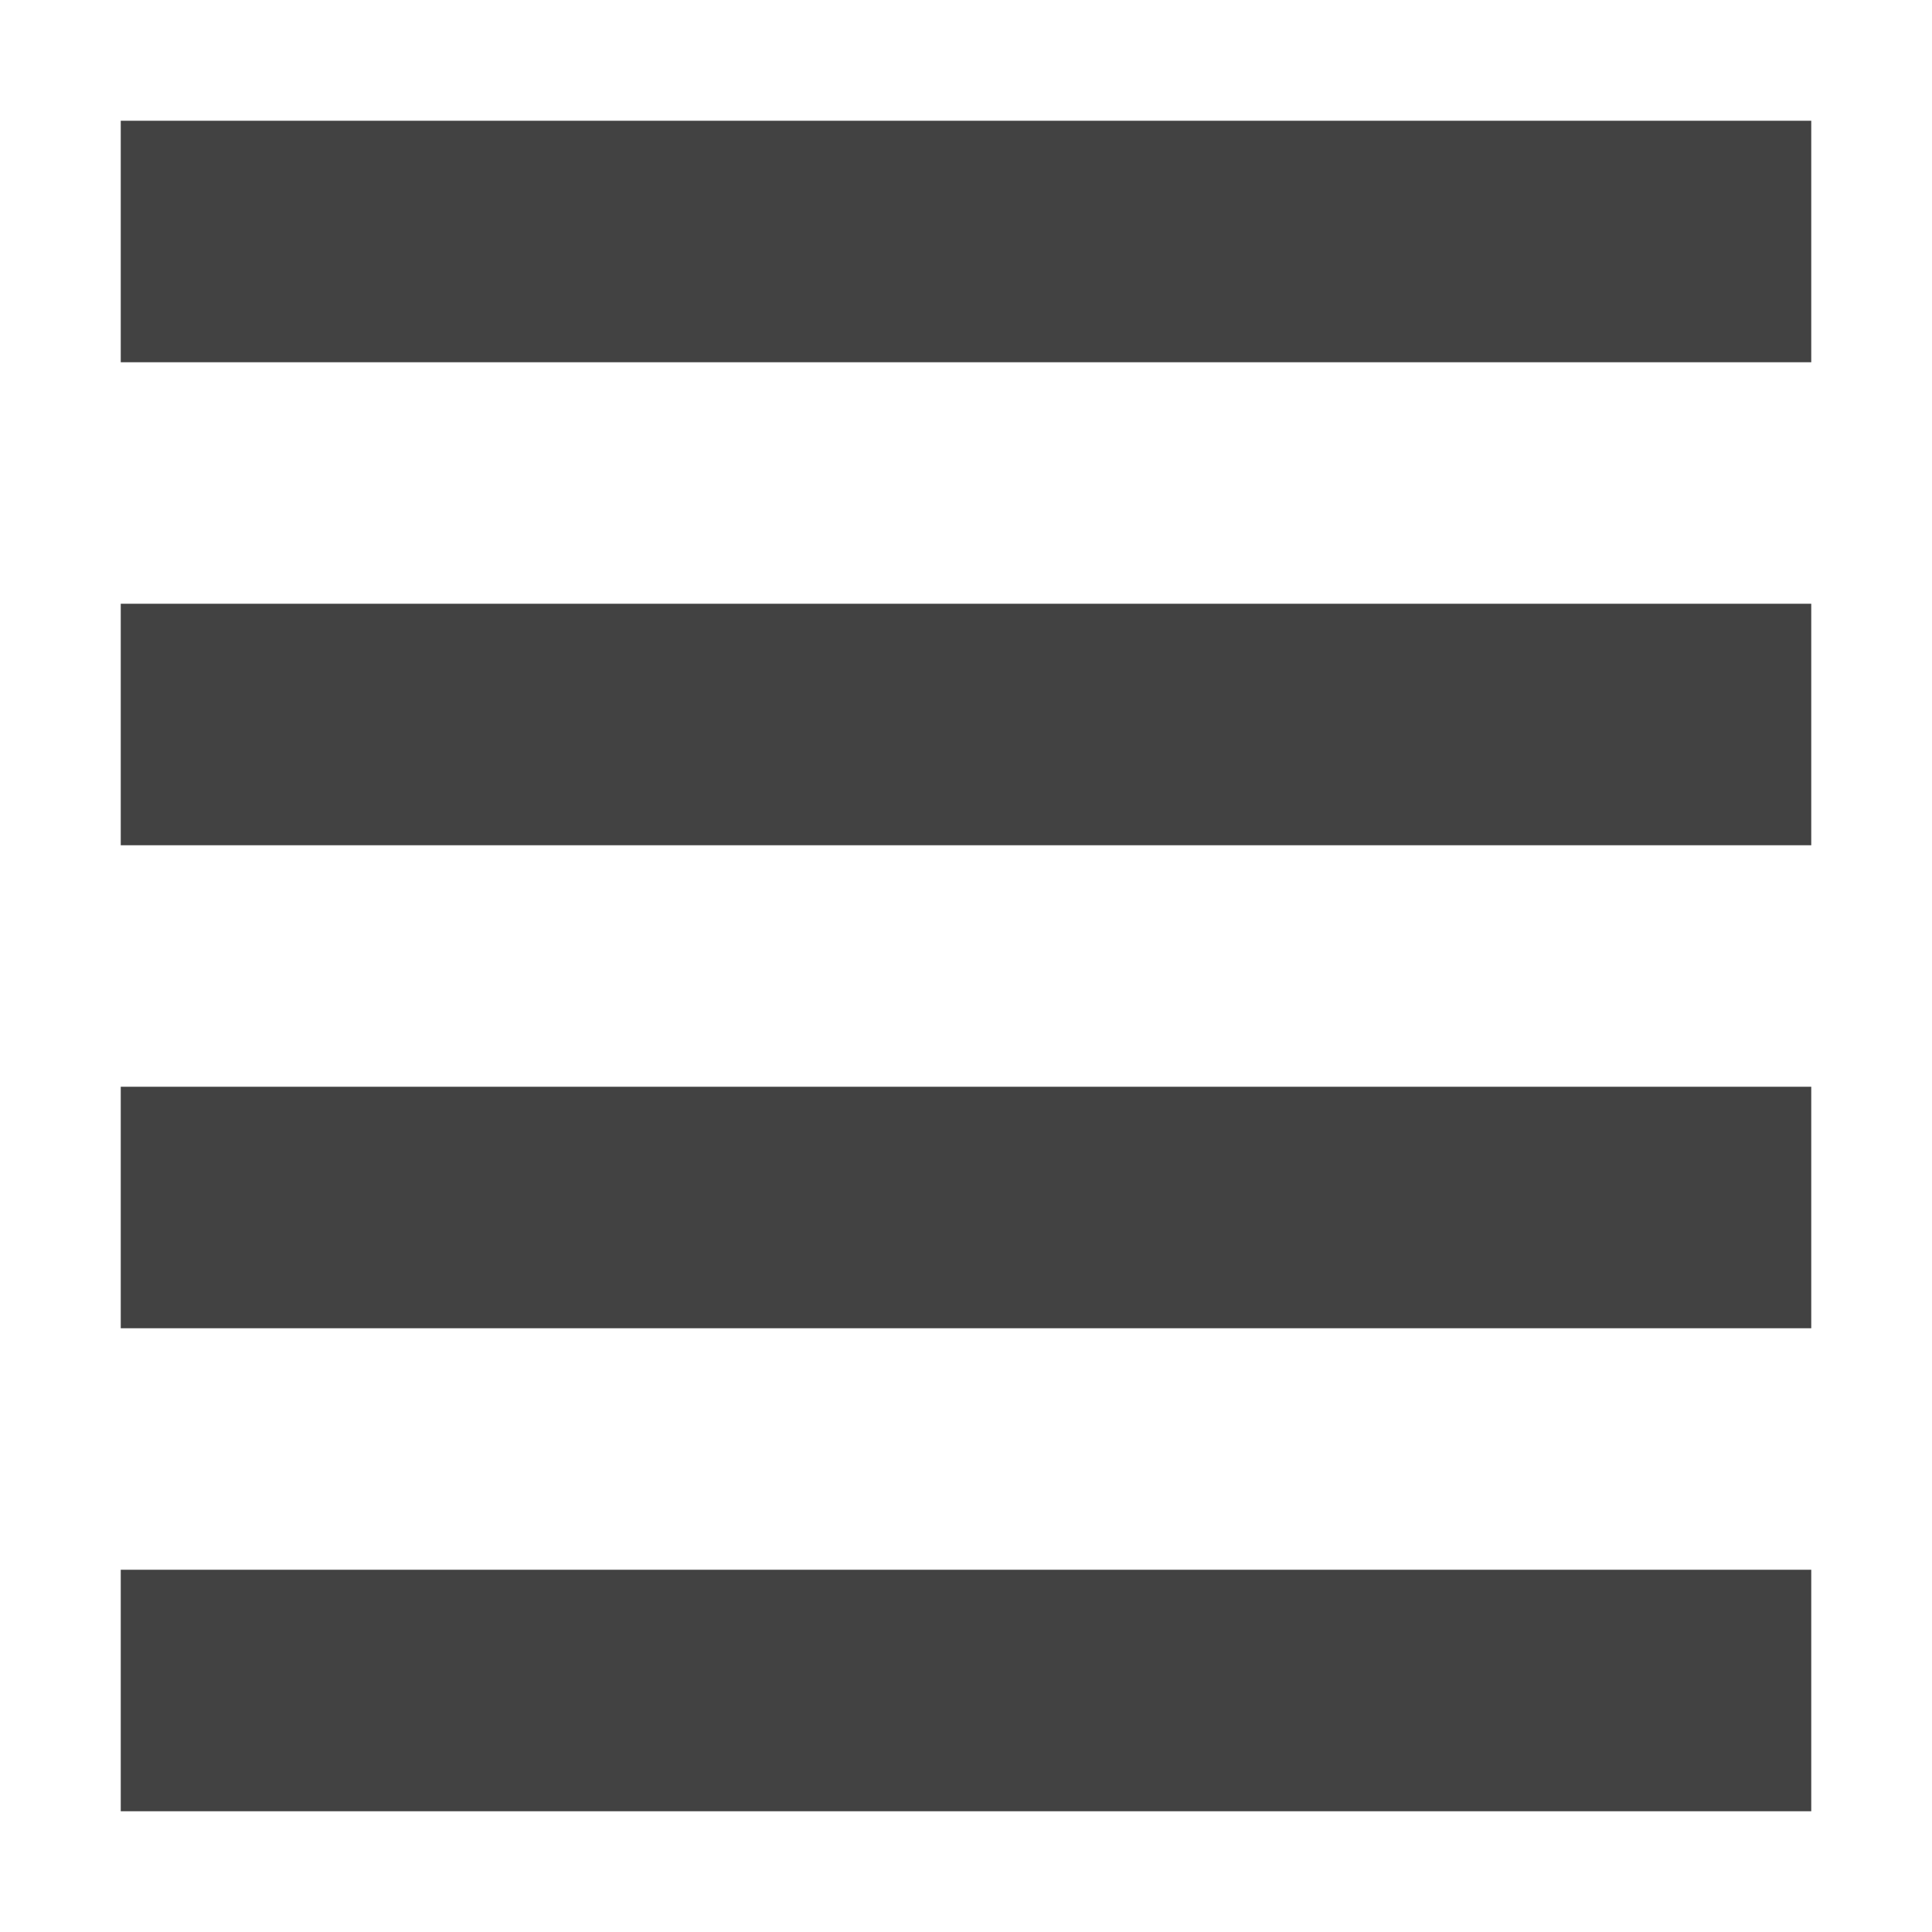
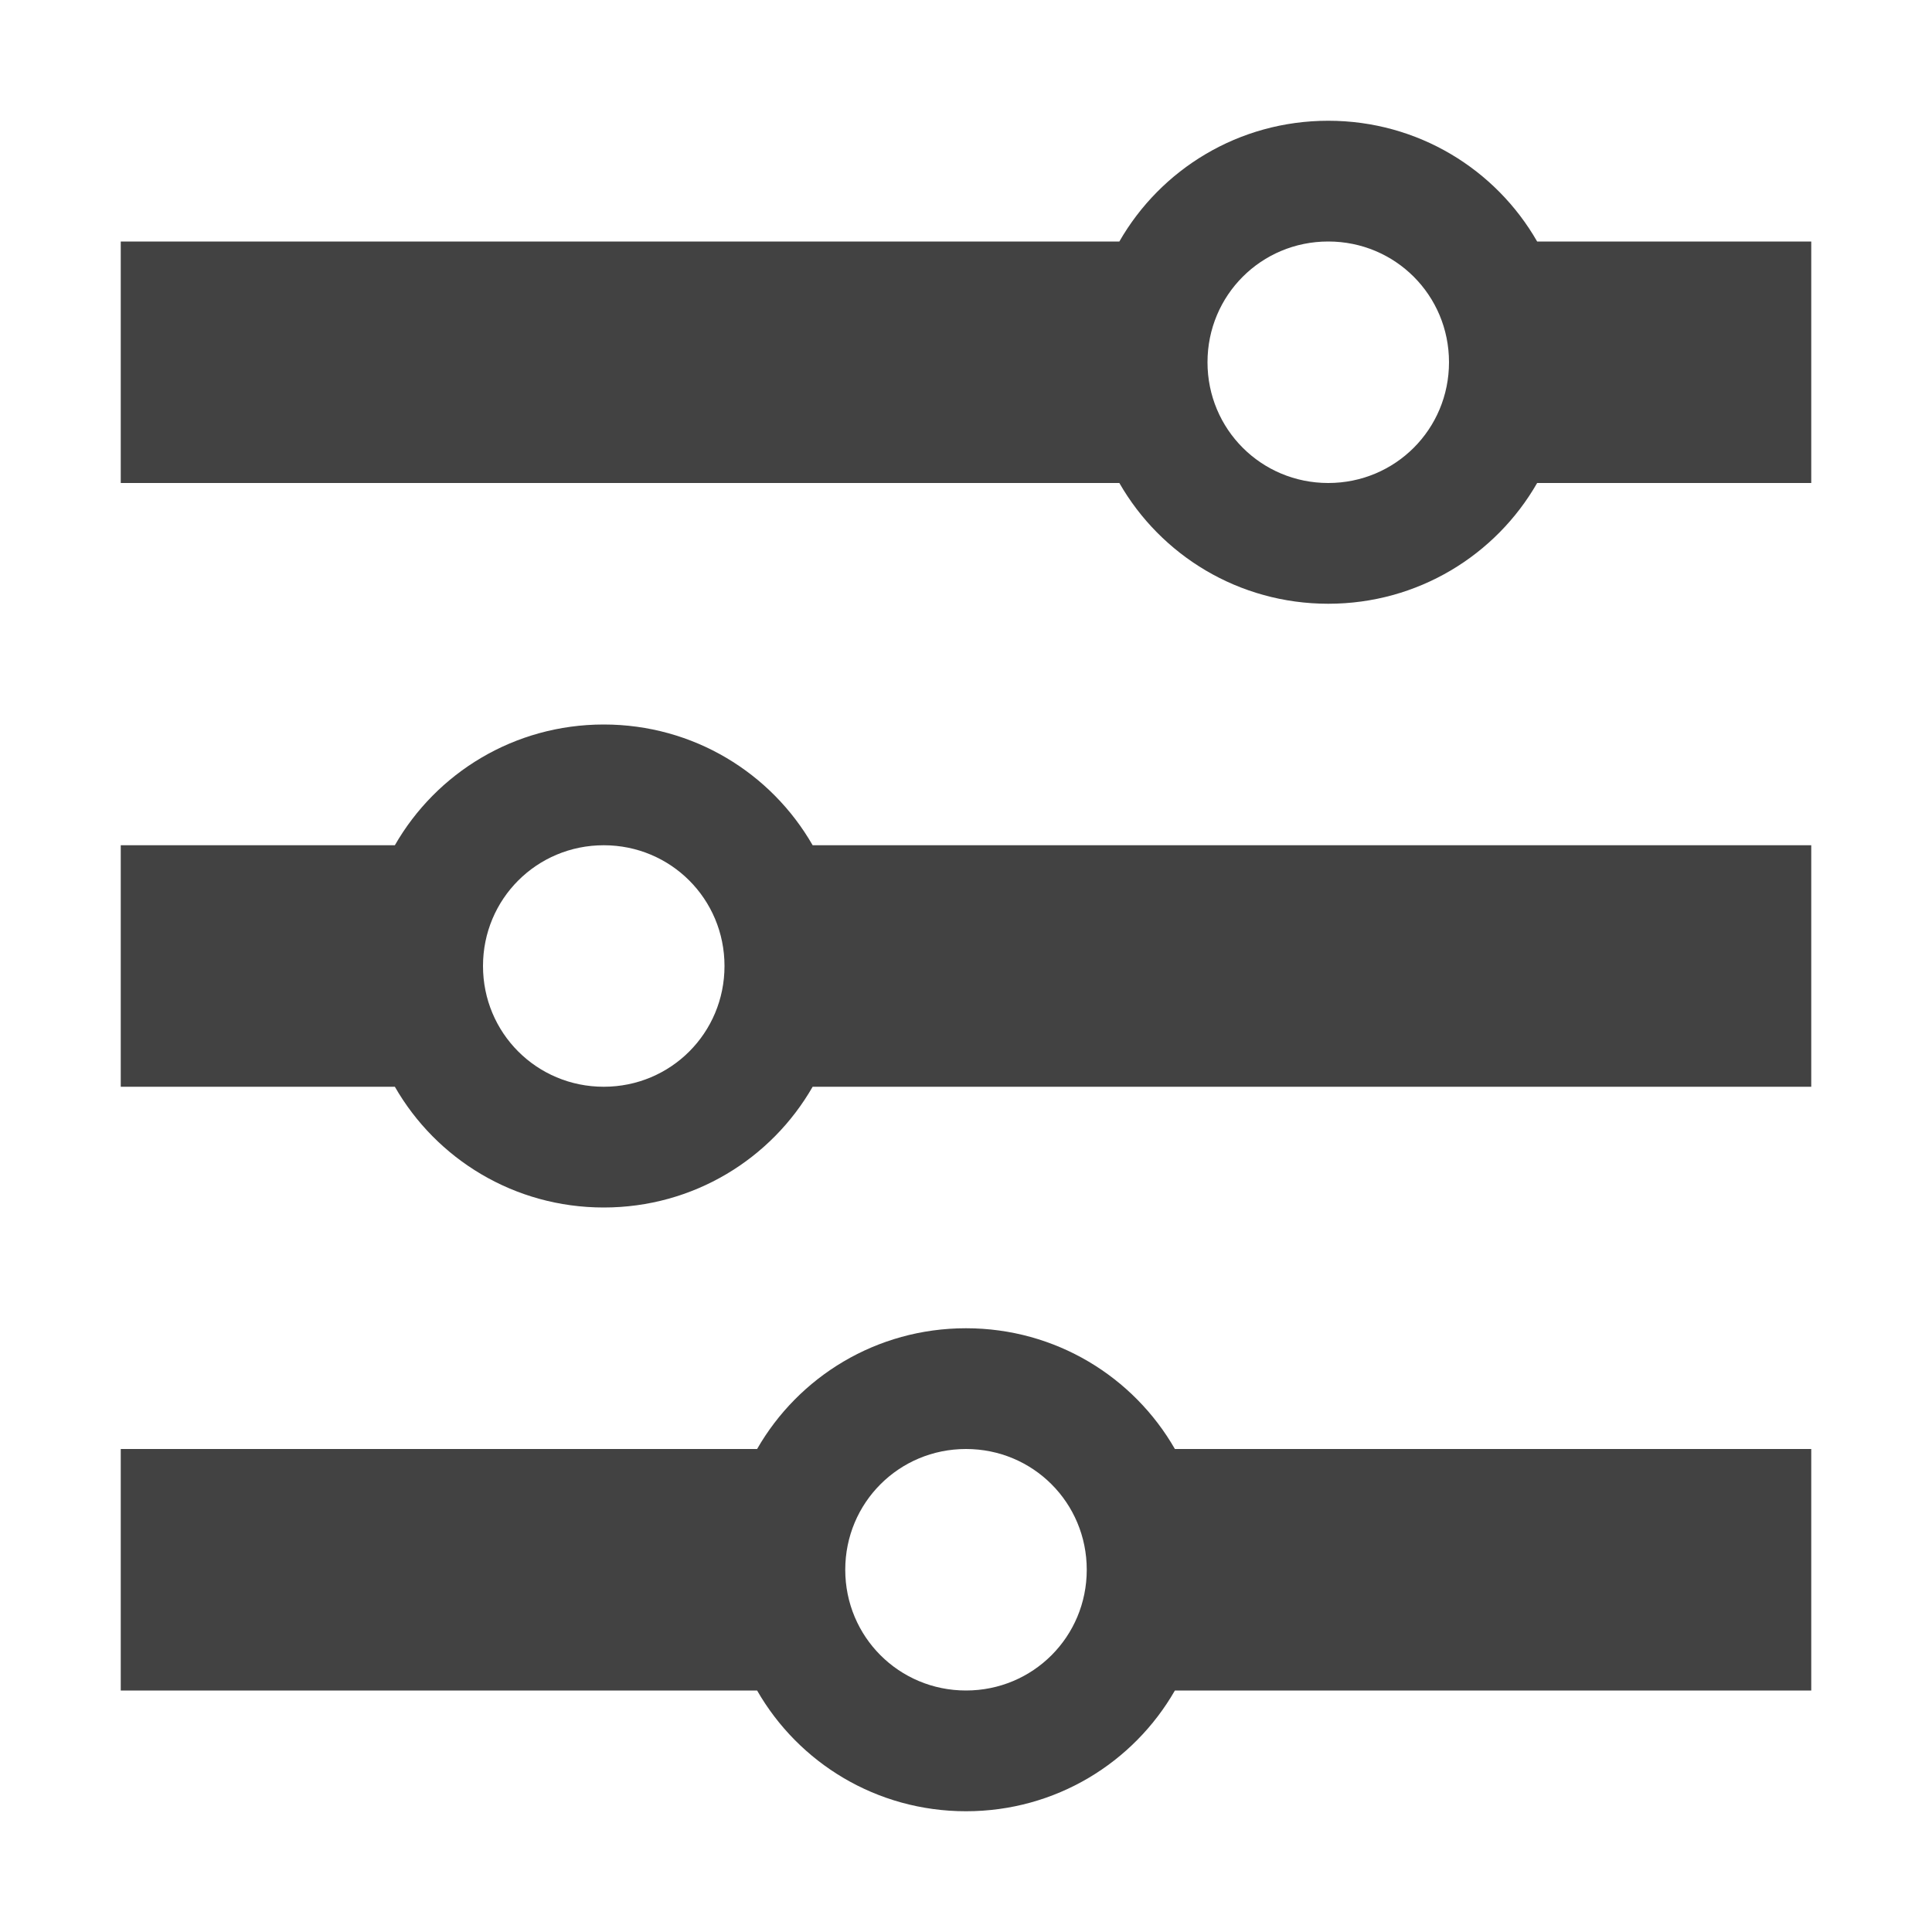
<svg xmlns="http://www.w3.org/2000/svg" width="16px" height="16px" viewBox="0 0 16 16" version="1.1">
  <g id="surface1">
    <defs>
      <style id="current-color-scheme" type="text/css">
   .ColorScheme-Text { color:#424242; } .ColorScheme-Highlight { color:#eeeeee; }
  </style>
    </defs>
-     <path style="fill:currentColor" class="ColorScheme-Text" d="M 1 1 L 1 3 L 15 3 L 15 1 Z M 1 5 L 1 7 L 15 7 L 15 5 Z M 1 9 L 1 11 L 15 11 L 15 9 Z M 1 13 L 1 15 L 15 15 L 15 13 Z M 1 13 " />
+     <path style="fill:currentColor" class="ColorScheme-Text" d="M 11 1 C 10.258 1 9.613 1.402 9.27 2 L 1 2 L 1 4 L 9.27 4 C 9.613 4.598 10.258 5 11 5 C 11.742 5 12.387 4.598 12.73 4 L 15 4 L 15 2 L 12.73 2 C 12.387 1.402 11.742 1 11 1 Z M 11 2 C 11.555 2 12 2.445 12 3 C 12 3.555 11.555 4 11 4 C 10.445 4 10 3.555 10 3 C 10 2.445 10.445 2 11 2 Z M 5 6 C 4.258 6 3.613 6.402 3.27 7 L 1 7 L 1 9 L 3.27 9 C 3.613 9.598 4.258 10 5 10 C 5.742 10 6.387 9.598 6.73 9 L 15 9 L 15 7 L 6.73 7 C 6.387 6.402 5.742 6 5 6 Z M 5 7 C 5.555 7 6 7.445 6 8 C 6 8.555 5.555 9 5 9 C 4.445 9 4 8.555 4 8 C 4 7.445 4.445 7 5 7 Z M 8 11 C 7.258 11 6.613 11.402 6.27 12 L 1 12 L 1 14 L 6.27 14 C 6.613 14.598 7.258 15 8 15 C 8.742 15 9.387 14.598 9.73 14 L 15 14 L 15 12 L 9.73 12 C 9.387 11.402 8.742 11 8 11 Z M 8 12 C 8.555 12 9 12.445 9 13 C 9 13.555 8.555 14 8 14 C 7.445 14 7 13.555 7 13 C 7 12.445 7.445 12 8 12 Z M 8 12 " />
  </g>
</svg>
